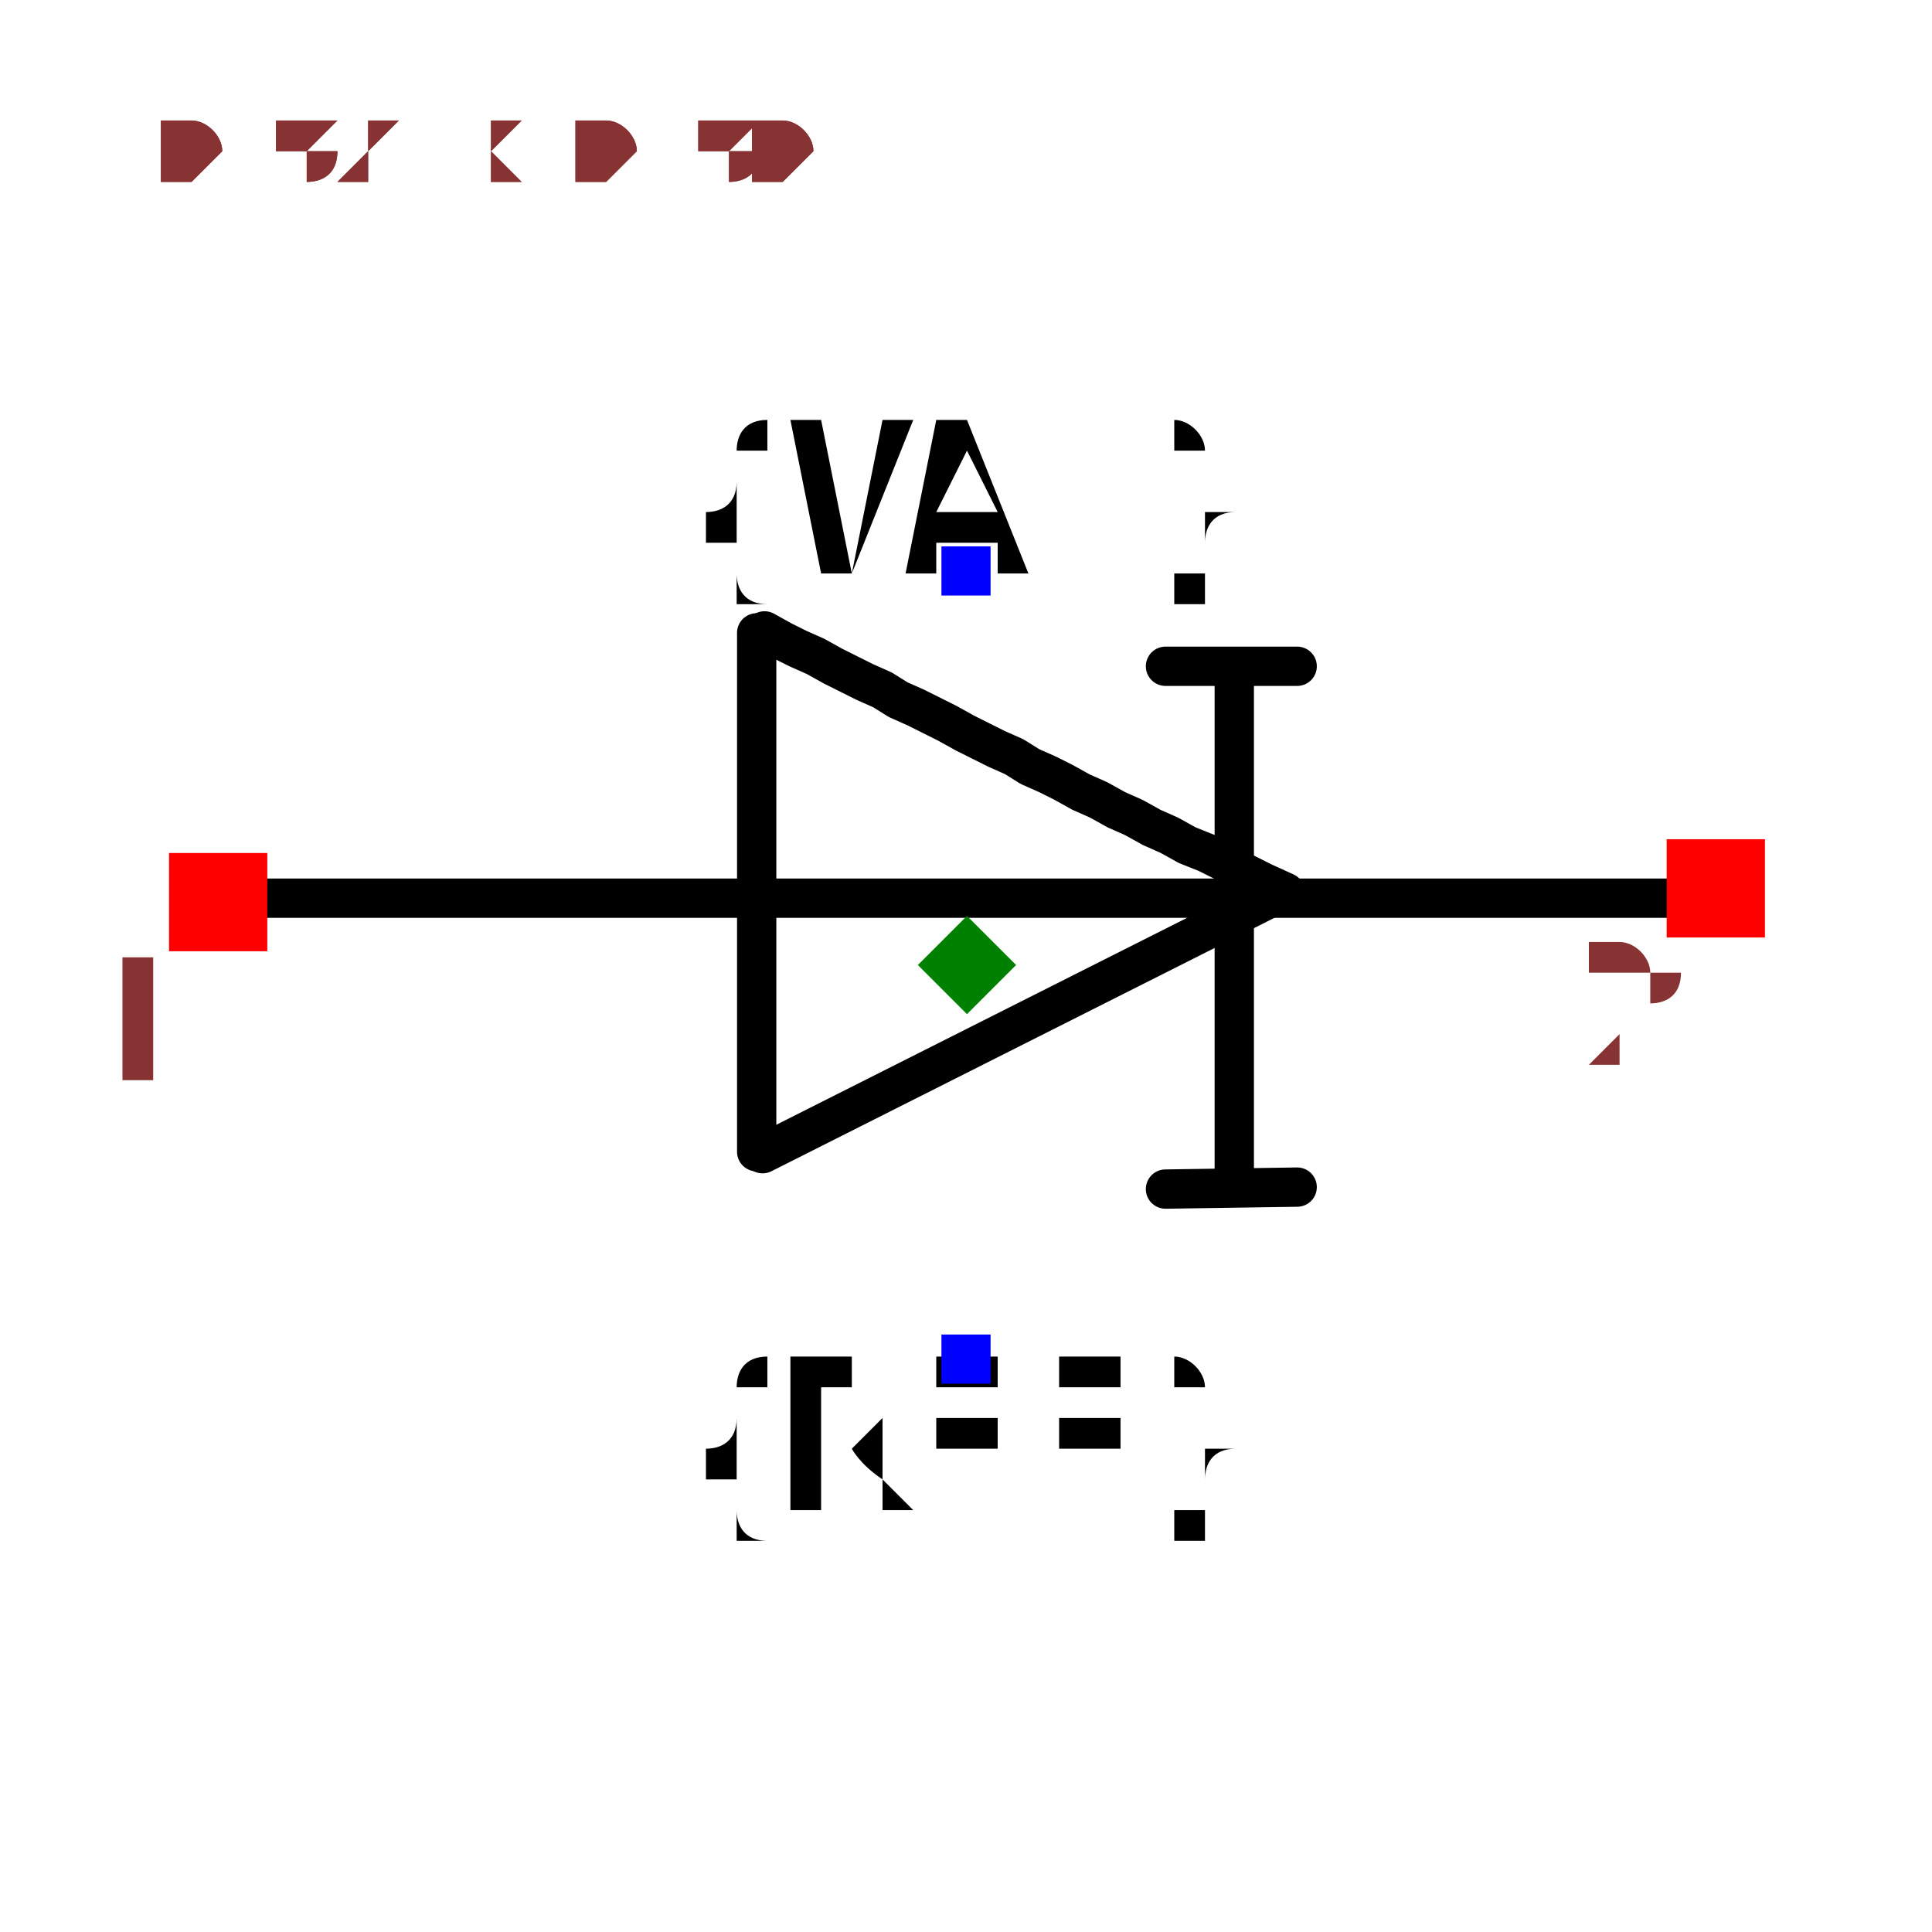
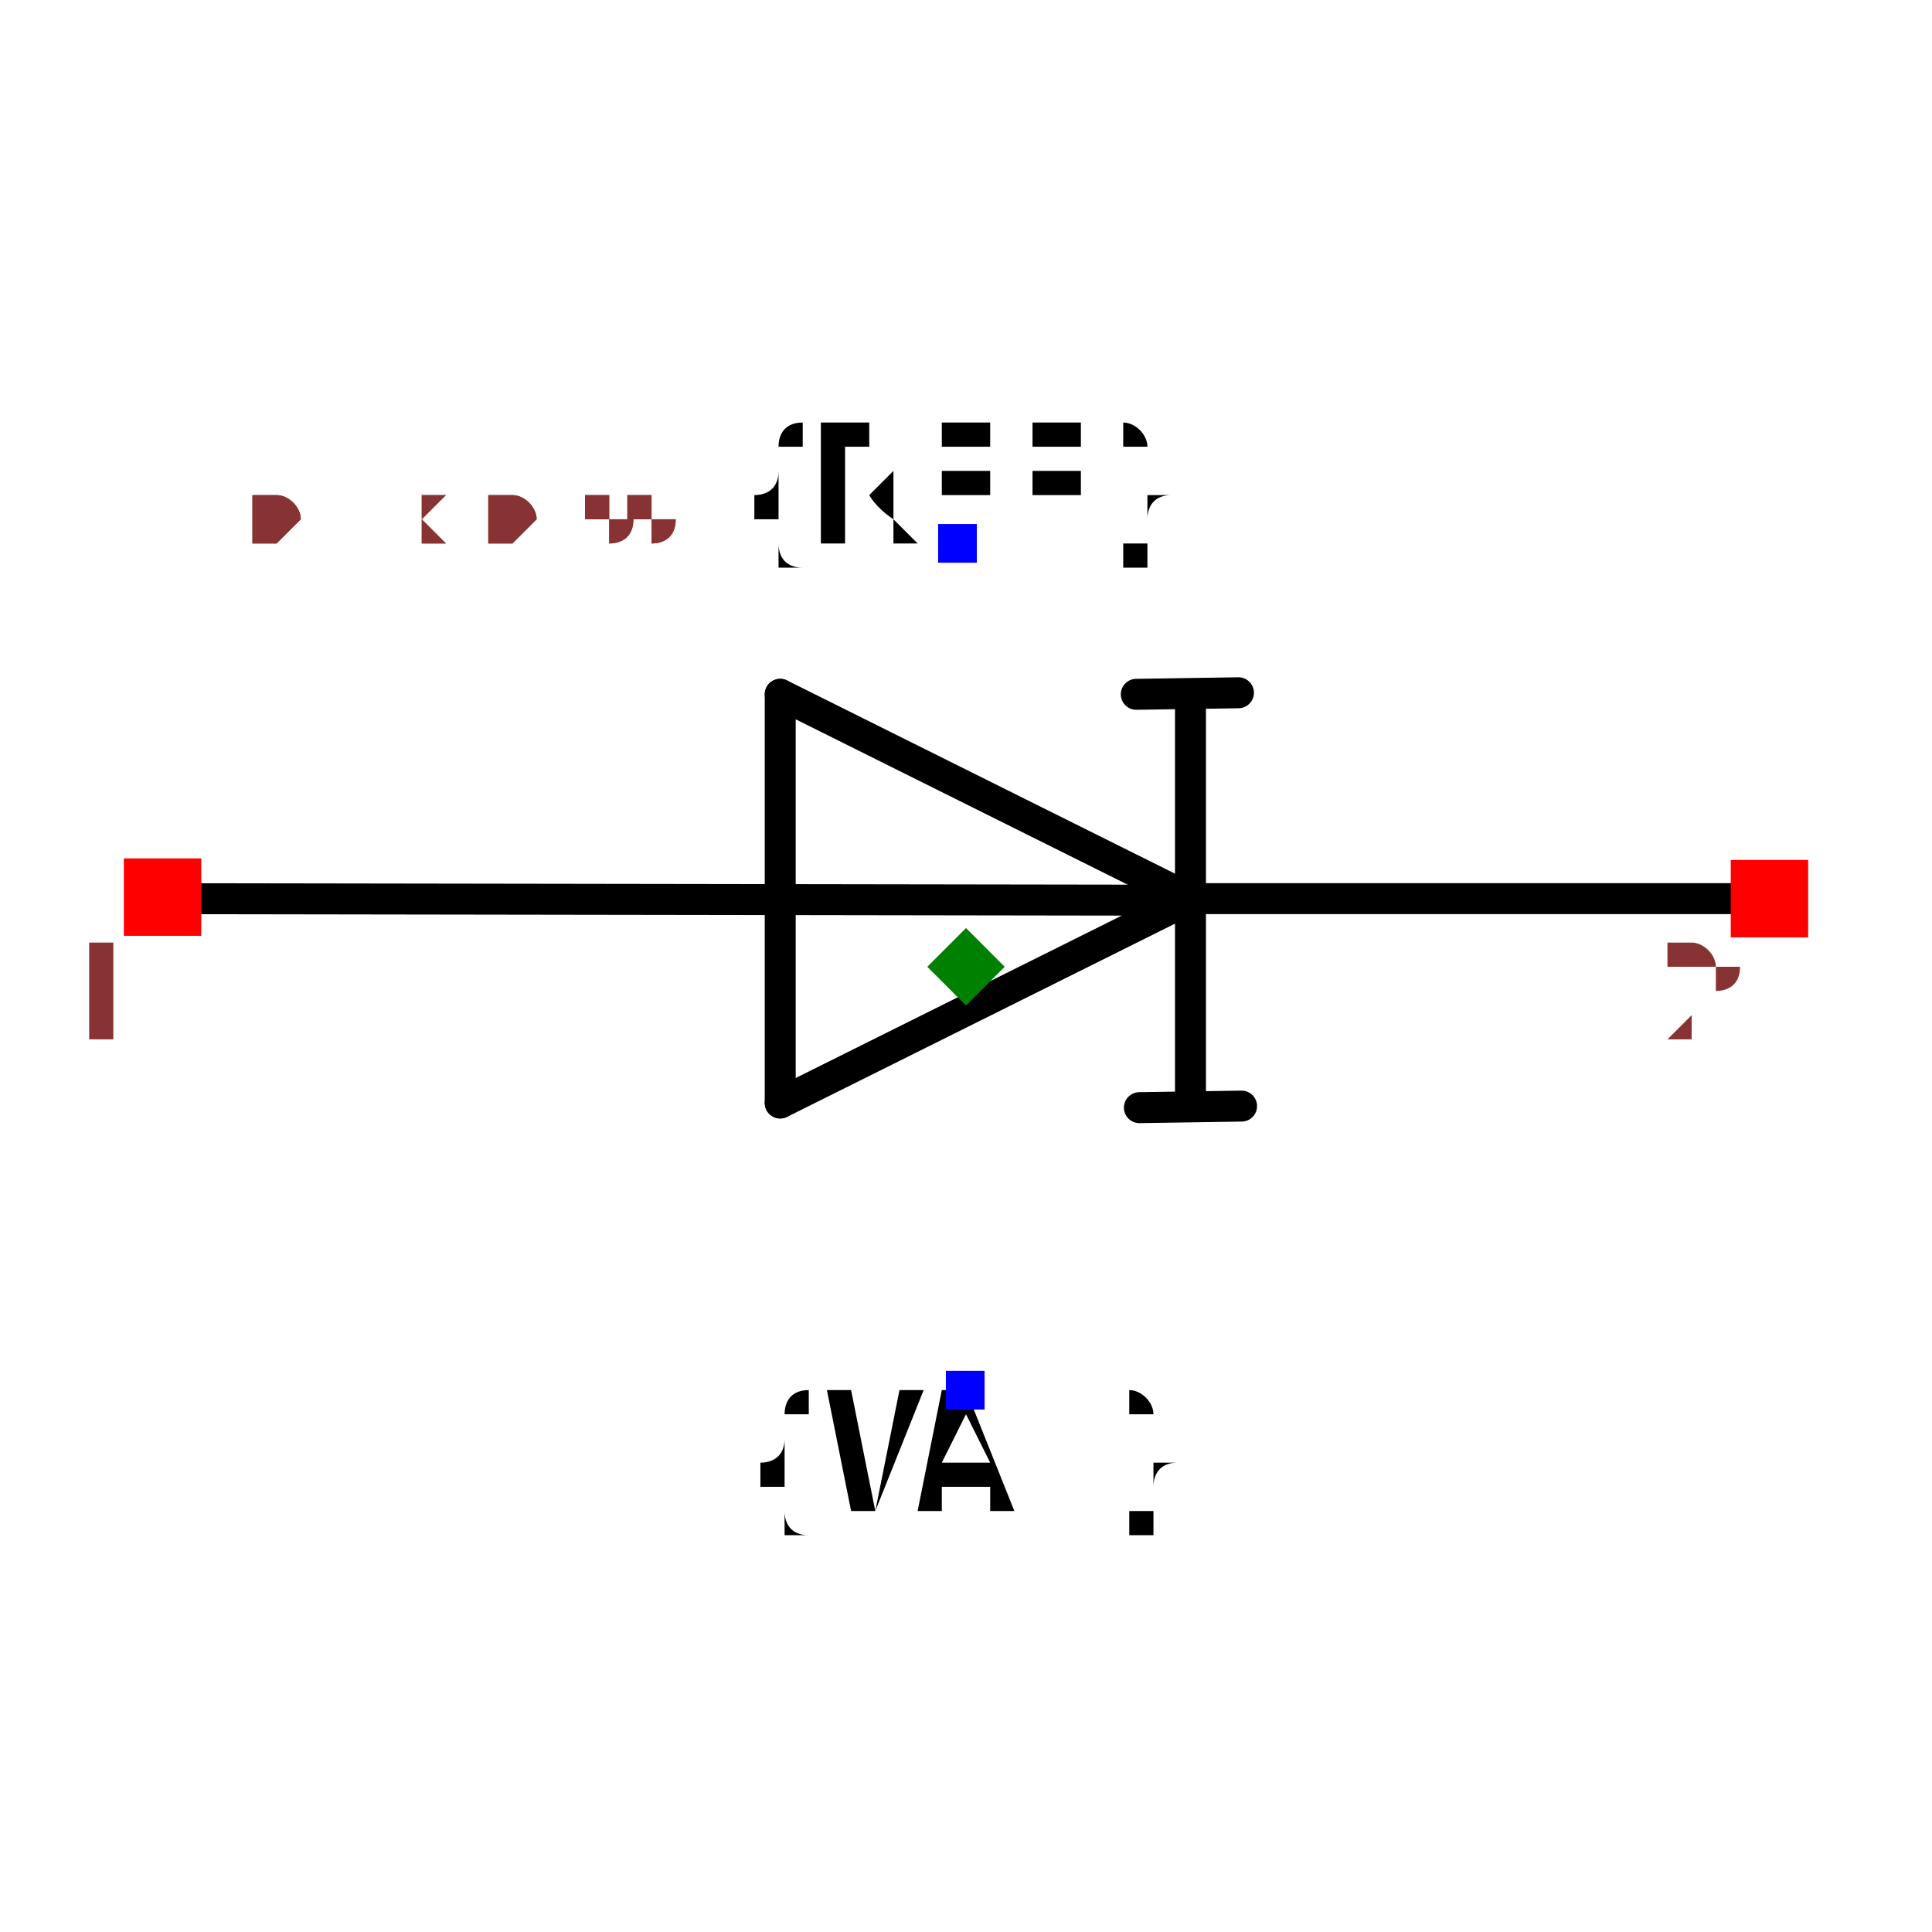
- <svg xmlns="http://www.w3.org/2000/svg" width="150" height="150" viewBox="-0.492 -0.481 0.983 0.963">
-   <path d="M-0.356,-0.034 L0.366,-0.034" fill="none" stroke="black" stroke-width="0.02" stroke-linecap="round" stroke-linejoin="round" />
-   <path d="M0.168,0.113 L0.101,0.114" fill="none" stroke="black" stroke-width="0.02" stroke-linecap="round" stroke-linejoin="round" />
-   <path d="M0.168,-0.152 L0.101,-0.152" fill="none" stroke="black" stroke-width="0.02" stroke-linecap="round" stroke-linejoin="round" />
-   <path d="M-0.107,0.095 L-0.107,-0.169" fill="none" stroke="black" stroke-width="0.02" stroke-linecap="round" stroke-linejoin="round" />
-   <path d="M-0.103,-0.17 L-0.103,-0.17 L-0.094,-0.165 L-0.086,-0.161 L-0.077,-0.157 L-0.068,-0.152 L-0.06,-0.148 L-0.052,-0.144 L-0.043,-0.14 L-0.035,-0.135 L-0.026,-0.131 L-0.018,-0.127 L-0.01,-0.123 L-0.001,-0.118 L0.007,-0.114 L0.015,-0.11 L0.024,-0.106 L0.032,-0.101 L0.041,-0.097 L0.049,-0.093 L0.058,-0.088 L0.067,-0.084 L0.076,-0.079 L0.085,-0.075 L0.094,-0.07 L0.103,-0.066 L0.112,-0.061 L0.122,-0.057 L0.132,-0.052 L0.141,-0.047 L0.151,-0.042 L0.162,-0.037 L0.162,-0.037" fill="none" stroke="black" stroke-width="0.02" stroke-linecap="round" stroke-linejoin="round" />
-   <path d="M0.16,-0.037 L-0.104,0.096" fill="none" stroke="black" stroke-width="0.02" stroke-linecap="round" stroke-linejoin="round" />
-   <path d="M0.136,-0.151 L0.136,0.113" fill="black" stroke="black" stroke-width="0.02" stroke-linecap="round" stroke-linejoin="round" />
-   <text x="0" y="0.2" dx="0" dy="0.075" text-anchor="middle" style="font: 0.1px monospace; fill: black">{REF}</text>
-   <rect x="-0.013" y="0.188" width="0.025" height="0.025" fill="blue" />
-   <text x="0" y="-0.2" dx="0" dy="0" text-anchor="middle" style="font: 0.1px monospace; fill: black">{VAL}</text>
-   <rect x="-0.013" y="-0.213" width="0.025" height="0.025" fill="blue" />
-   <rect x="-0.406" y="-0.057" width="0.05" height="0.05" fill="red" />
-   <text x="-0.421" y="0.058" text-anchor="middle" style="font: 0.08px monospace; fill: #833;">1</text>
-   <rect x="0.356" y="-0.064" width="0.05" height="0.05" fill="red" />
-   <text x="0.341" y="0.051" text-anchor="middle" style="font: 0.08px monospace; fill: #833;">2</text>
-   <path d="M 0 -0.025 L 0.025 0 L 0 0.025 L -0.025 0 Z" fill="green" />
-   <text x="-0.41" y="-0.401" style="font: 0.05px monospace; fill: #833;">0.82 x 0.80</text>
-   <text x="-0.41" y="-0.401" style="font: 0.05px monospace; fill: #833;">0.82 x 0.80</text>
+ <svg xmlns="http://www.w3.org/2000/svg" width="150" height="150" viewBox="-0.624 -0.329 1.248 0.657">
+   <path d="M0.145,-0.044 L-0.12,0.088" fill="none" stroke="black" stroke-width="0.02" stroke-linecap="round" stroke-linejoin="round" />
+   <path d="M-0.12,-0.176 L0.145,-0.044" fill="none" stroke="black" stroke-width="0.02" stroke-linecap="round" stroke-linejoin="round" />
+   <path d="M-0.12,0.088 L-0.12,-0.176" fill="none" stroke="black" stroke-width="0.02" stroke-linecap="round" stroke-linejoin="round" />
+   <path d="M0.145,-0.176 L0.145,0.088" fill="none" stroke="black" stroke-width="0.02" stroke-linecap="round" stroke-linejoin="round" />
+   <path d="M0.137,-0.043 L-0.517,-0.044" fill="none" stroke="black" stroke-width="0.02" stroke-linecap="round" stroke-linejoin="round" />
+   <path d="M0.523,-0.044 L0.15,-0.044" fill="none" stroke="black" stroke-width="0.02" stroke-linecap="round" stroke-linejoin="round" />
+   <path d="M0.176,-0.177 L0.11,-0.176" fill="none" stroke="black" stroke-width="0.02" stroke-linecap="round" stroke-linejoin="round" />
+   <path d="M0.178,0.09 L0.112,0.091" fill="none" stroke="black" stroke-width="0.02" stroke-linecap="round" stroke-linejoin="round" />
+   <text x="-0.005" y="-0.274" dx="0" dy="0" text-anchor="middle" style="font: 0.1px monospace; fill: black">{REF}</text>
+   <rect x="-0.018" y="-0.286" width="0.025" height="0.025" fill="blue" />
+   <text x="-0" y="0.274" dx="0" dy="0.075" text-anchor="middle" style="font: 0.1px monospace; fill: black">{VAL}</text>
+   <rect x="-0.013" y="0.261" width="0.025" height="0.025" fill="blue" />
+   <rect x="-0.544" y="-0.07" width="0.05" height="0.05" fill="red" />
+   <text x="-0.559" y="0.045" text-anchor="middle" style="font: 0.08px monospace; fill: #833;">1</text>
+   <rect x="0.494" y="-0.069" width="0.05" height="0.05" fill="red" />
+   <text x="0.479" y="0.046" text-anchor="middle" style="font: 0.08px monospace; fill: #833;">2</text>
+   <path d="M 0 -0.025 L 0.025 1.1102230246251565e-16 L 0 0.025 L -0.025 1.1102230246251565e-16 Z" fill="green" />
+   <text x="-0.52" y="-0.274" style="font: 0.05px monospace; fill: #833;">1.04 x 0.55</text>
+   <text x="-0.52" y="-0.274" style="font: 0.05px monospace; fill: #833;">1.04 x 0.55</text>
</svg>
